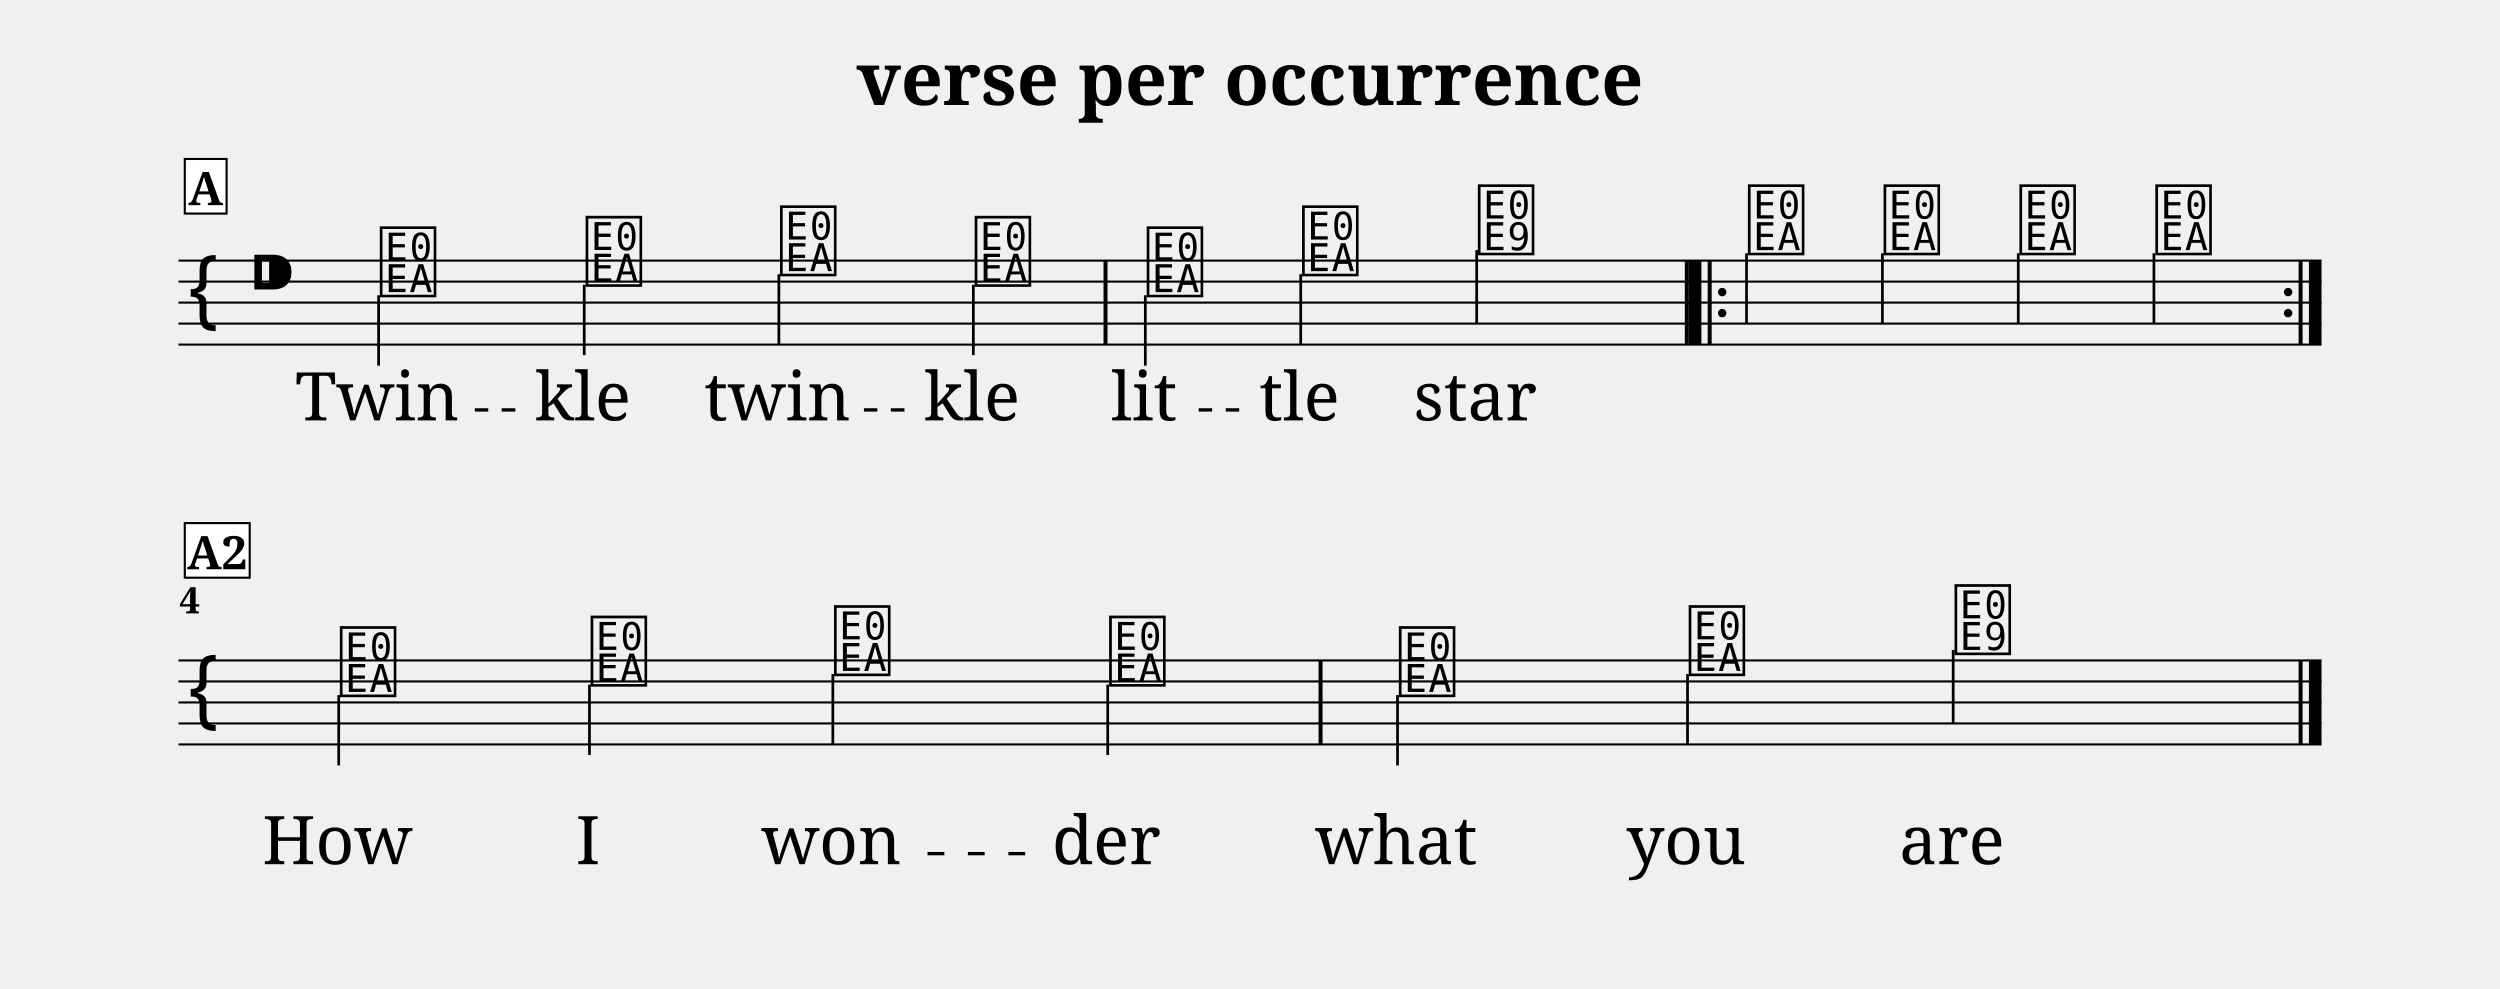
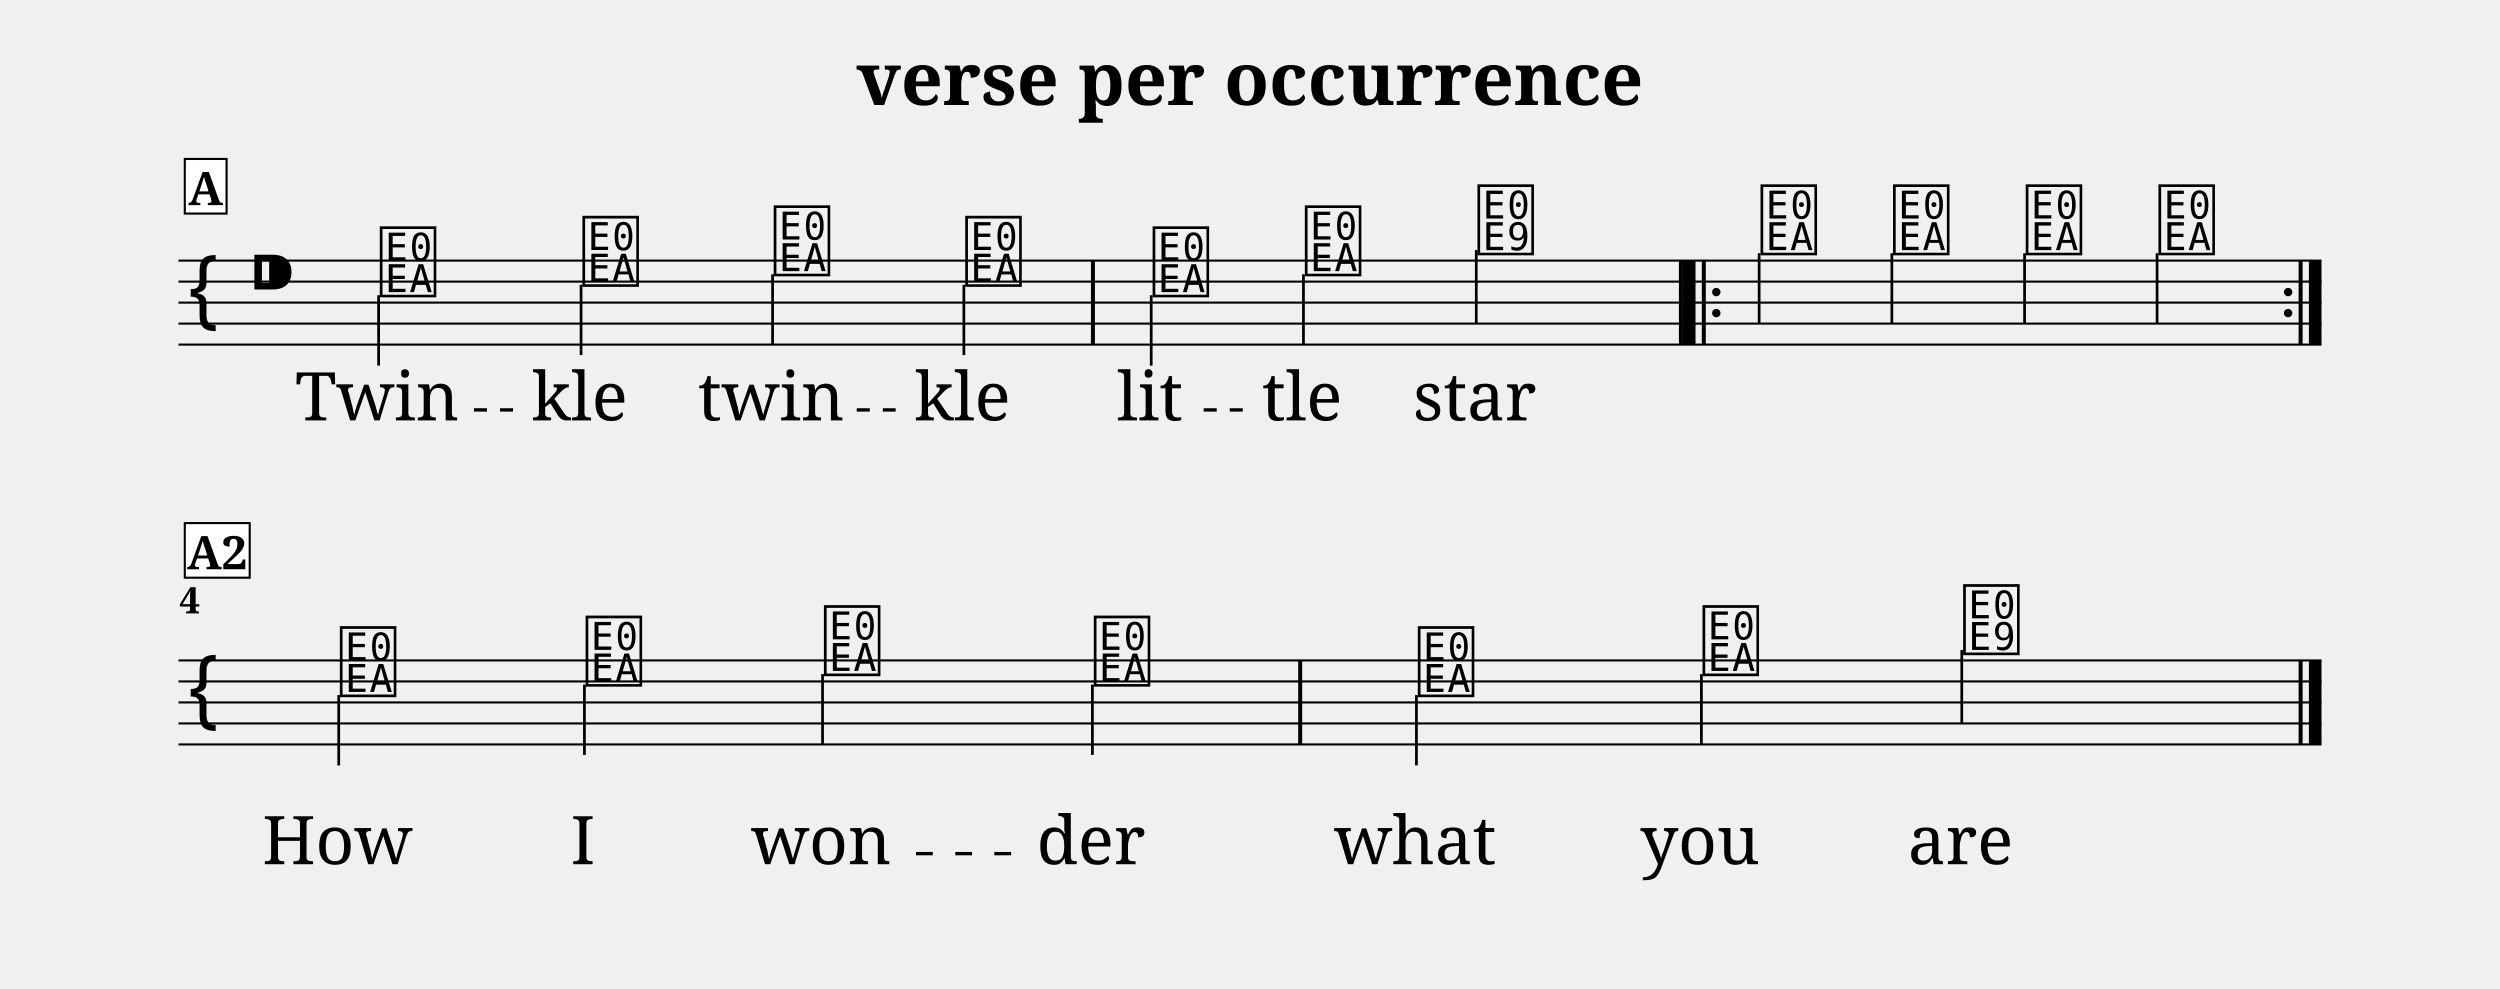
<svg xmlns="http://www.w3.org/2000/svg" width="1190.5" height="470.5" viewBox="0 0 119.05 47.05" font-family="serif">
  <style>
  @font-face { font-family: 'Emmentaler'; src: local('Emmentaler'); }
  .music { font-family: 'Emmentaler', serif; }
</style>
  <text x="59.52" y="5.00" font-size="3.49" font-weight="bold" text-anchor="middle" data-pos="247">verse per occurrence</text>
  <g transform="translate(8.50,0.00) scale(1,1)">
    <line x1="0.00" y1="12.41" x2="102.05" y2="12.41" stroke="#000000" stroke-width="0.100" />
    <line x1="0.00" y1="13.41" x2="102.05" y2="13.41" stroke="#000000" stroke-width="0.100" />
    <line x1="0.00" y1="14.41" x2="102.05" y2="14.41" stroke="#000000" stroke-width="0.100" />
    <line x1="0.00" y1="15.41" x2="102.05" y2="15.41" stroke="#000000" stroke-width="0.100" />
    <line x1="0.00" y1="16.41" x2="102.05" y2="16.41" stroke="#000000" stroke-width="0.100" />
    <text class="music" x="0.30" y="15.41" font-size="4.00" data-pos="321"></text>
    <text class="music" x="3.30" y="14.41" font-size="4.00" data-pos="286"></text>
    <text class="music" x="9.46" y="13.91" font-size="4.00" data-pos="347"></text>
    <line x1="9.53" y1="14.06" x2="9.53" y2="17.41" stroke="#000000" stroke-width="0.130" />
-     <text class="music" x="19.26" y="13.41" font-size="4.00" data-pos="351"></text>
-     <line x1="19.32" y1="13.56" x2="19.32" y2="16.91" stroke="#000000" stroke-width="0.130" />
-     <text class="music" x="28.52" y="12.91" font-size="4.00" data-pos="354"></text>
-     <line x1="28.59" y1="13.06" x2="28.59" y2="16.41" stroke="#000000" stroke-width="0.130" />
-     <text class="music" x="37.79" y="13.41" font-size="4.00" data-pos="357"></text>
-     <line x1="37.85" y1="13.56" x2="37.85" y2="16.91" stroke="#000000" stroke-width="0.130" />
-     <text class="music" x="45.98" y="13.91" font-size="4.00" data-pos="362"></text>
-     <line x1="46.04" y1="14.06" x2="46.04" y2="17.41" stroke="#000000" stroke-width="0.130" />
-     <text class="music" x="53.38" y="12.91" font-size="4.00" data-pos="366"></text>
-     <line x1="53.44" y1="13.06" x2="53.44" y2="16.41" stroke="#000000" stroke-width="0.130" />
-     <text class="music" x="61.75" y="11.91" font-size="4.00" data-pos="369"></text>
-     <line x1="61.82" y1="11.91" x2="61.82" y2="15.41" stroke="#000000" stroke-width="0.130" />
-     <text class="music" x="74.61" y="11.91" font-size="4.00" data-pos="391"></text>
-     <line x1="74.67" y1="12.06" x2="74.67" y2="15.41" stroke="#000000" stroke-width="0.130" />
-     <text class="music" x="81.07" y="11.91" font-size="4.00" data-pos="395"></text>
-     <line x1="81.14" y1="12.06" x2="81.14" y2="15.41" stroke="#000000" stroke-width="0.130" />
-     <text class="music" x="87.54" y="11.91" font-size="4.00" data-pos="398"></text>
-     <line x1="87.61" y1="12.06" x2="87.61" y2="15.41" stroke="#000000" stroke-width="0.130" />
-     <text class="music" x="94.01" y="11.91" font-size="4.00" data-pos="401"></text>
-     <line x1="94.07" y1="12.06" x2="94.07" y2="15.41" stroke="#000000" stroke-width="0.130" />
-     <rect x="44.05" y="12.41" width="0.19" height="4.00" data-pos="360" />
-     <rect x="71.73" y="12.41" width="0.19" height="4.00" data-pos="373" />
-     <rect x="71.92" y="12.41" width="0.60" height="4.00" data-pos="547" />
-     <rect x="72.82" y="12.41" width="0.19" height="4.00" data-pos="547" />
-     <circle cx="73.51" cy="13.91" r="0.20" data-pos="547" />
-     <circle cx="73.51" cy="14.91" r="0.20" data-pos="547" />
+     <text class="music" x="19.11" y="13.41" font-size="4.00" data-pos="351"></text>
+     <line x1="19.17" y1="13.56" x2="19.17" y2="16.91" stroke="#000000" stroke-width="0.130" />
+     <text class="music" x="28.22" y="12.91" font-size="4.00" data-pos="354"></text>
+     <line x1="28.29" y1="13.06" x2="28.29" y2="16.41" stroke="#000000" stroke-width="0.130" />
+     <text class="music" x="37.34" y="13.41" font-size="4.00" data-pos="357"></text>
+     <line x1="37.40" y1="13.56" x2="37.40" y2="16.91" stroke="#000000" stroke-width="0.130" />
+     <text class="music" x="46.26" y="13.91" font-size="4.00" data-pos="362"></text>
+     <line x1="46.32" y1="14.06" x2="46.32" y2="17.41" stroke="#000000" stroke-width="0.130" />
+     <text class="music" x="53.51" y="12.91" font-size="4.00" data-pos="366"></text>
+     <line x1="53.57" y1="13.06" x2="53.57" y2="16.41" stroke="#000000" stroke-width="0.130" />
+     <text class="music" x="61.73" y="11.91" font-size="4.00" data-pos="369"></text>
+     <line x1="61.80" y1="11.91" x2="61.80" y2="15.41" stroke="#000000" stroke-width="0.130" />
+     <text class="music" x="75.21" y="11.91" font-size="4.00" data-pos="391"></text>
+     <line x1="75.27" y1="12.06" x2="75.27" y2="15.41" stroke="#000000" stroke-width="0.130" />
+     <text class="music" x="81.52" y="11.91" font-size="4.00" data-pos="395"></text>
+     <line x1="81.59" y1="12.06" x2="81.59" y2="15.41" stroke="#000000" stroke-width="0.130" />
+     <text class="music" x="87.84" y="11.91" font-size="4.00" data-pos="398"></text>
+     <line x1="87.91" y1="12.06" x2="87.91" y2="15.41" stroke="#000000" stroke-width="0.130" />
+     <text class="music" x="94.16" y="11.91" font-size="4.00" data-pos="401"></text>
+     <line x1="94.22" y1="12.06" x2="94.22" y2="15.41" stroke="#000000" stroke-width="0.130" />
+     <rect x="43.45" y="12.41" width="0.19" height="4.00" data-pos="360" />
+     <rect x="71.45" y="12.41" width="0.19" height="4.00" data-pos="373" />
+     <rect x="71.64" y="12.41" width="0.60" height="4.00" data-pos="547" />
+     <rect x="72.54" y="12.41" width="0.19" height="4.00" data-pos="547" />
+     <circle cx="73.23" cy="13.91" r="0.20" data-pos="547" />
+     <circle cx="73.23" cy="14.91" r="0.20" data-pos="547" />
    <circle cx="100.46" cy="13.91" r="0.20" data-pos="404" />
    <circle cx="100.46" cy="14.91" r="0.20" data-pos="404" />
    <rect x="100.96" y="12.41" width="0.19" height="4.00" data-pos="404" />
    <rect x="101.45" y="12.41" width="0.60" height="4.00" data-pos="404" />
    <line x1="0.00" y1="31.45" x2="102.05" y2="31.45" stroke="#000000" stroke-width="0.100" />
    <line x1="0.00" y1="32.45" x2="102.05" y2="32.45" stroke="#000000" stroke-width="0.100" />
    <line x1="0.00" y1="33.45" x2="102.05" y2="33.45" stroke="#000000" stroke-width="0.100" />
    <line x1="0.00" y1="34.45" x2="102.05" y2="34.45" stroke="#000000" stroke-width="0.100" />
    <line x1="0.00" y1="35.45" x2="102.05" y2="35.45" stroke="#000000" stroke-width="0.100" />
    <text class="music" x="0.30" y="34.45" font-size="4.00"></text>
    <text class="music" x="7.56" y="32.95" font-size="4.00" data-pos="347"></text>
    <line x1="7.63" y1="33.10" x2="7.63" y2="36.45" stroke="#000000" stroke-width="0.130" />
-     <text class="music" x="19.50" y="32.45" font-size="4.00" data-pos="351"></text>
-     <line x1="19.57" y1="32.60" x2="19.57" y2="35.95" stroke="#000000" stroke-width="0.130" />
-     <text class="music" x="31.09" y="31.95" font-size="4.00" data-pos="354"></text>
-     <line x1="31.16" y1="32.10" x2="31.16" y2="35.45" stroke="#000000" stroke-width="0.130" />
-     <text class="music" x="44.19" y="32.45" font-size="4.00" data-pos="357"></text>
-     <line x1="44.25" y1="32.60" x2="44.25" y2="35.95" stroke="#000000" stroke-width="0.130" />
-     <text class="music" x="57.99" y="32.95" font-size="4.00" data-pos="362"></text>
-     <line x1="58.05" y1="33.10" x2="58.05" y2="36.45" stroke="#000000" stroke-width="0.130" />
-     <text class="music" x="71.79" y="31.95" font-size="4.00" data-pos="366"></text>
-     <line x1="71.86" y1="32.10" x2="71.86" y2="35.45" stroke="#000000" stroke-width="0.130" />
-     <text class="music" x="84.45" y="30.95" font-size="4.00" data-pos="369"></text>
-     <line x1="84.51" y1="30.95" x2="84.51" y2="34.45" stroke="#000000" stroke-width="0.130" />
-     <rect x="54.29" y="31.45" width="0.19" height="4.00" data-pos="360" />
+     <text class="music" x="19.26" y="32.45" font-size="4.00" data-pos="351"></text>
+     <line x1="19.33" y1="32.60" x2="19.33" y2="35.95" stroke="#000000" stroke-width="0.130" />
+     <text class="music" x="30.61" y="31.95" font-size="4.00" data-pos="354"></text>
+     <line x1="30.67" y1="32.10" x2="30.67" y2="35.45" stroke="#000000" stroke-width="0.130" />
+     <text class="music" x="43.46" y="32.45" font-size="4.00" data-pos="357"></text>
+     <line x1="43.52" y1="32.60" x2="43.52" y2="35.95" stroke="#000000" stroke-width="0.130" />
+     <text class="music" x="58.89" y="32.95" font-size="4.00" data-pos="362"></text>
+     <line x1="58.95" y1="33.10" x2="58.95" y2="36.45" stroke="#000000" stroke-width="0.130" />
+     <text class="music" x="72.45" y="31.95" font-size="4.00" data-pos="366"></text>
+     <line x1="72.52" y1="32.10" x2="72.52" y2="35.45" stroke="#000000" stroke-width="0.130" />
+     <text class="music" x="84.86" y="30.95" font-size="4.00" data-pos="369"></text>
+     <line x1="84.92" y1="30.95" x2="84.92" y2="34.45" stroke="#000000" stroke-width="0.130" />
+     <rect x="53.32" y="31.45" width="0.19" height="4.00" data-pos="360" />
    <rect x="100.96" y="31.45" width="0.19" height="4.00" data-pos="373" />
    <rect x="101.45" y="31.45" width="0.60" height="4.00" data-pos="373" />
    <text x="9.46" y="20.02" font-size="3.20" text-anchor="middle" data-pos="447">Twin</text>
-     <text x="19.26" y="20.02" font-size="3.20" text-anchor="middle" data-pos="453">kle</text>
-     <text x="28.52" y="20.02" font-size="3.20" text-anchor="middle" data-pos="457">twin</text>
-     <text x="37.79" y="20.02" font-size="3.20" text-anchor="middle" data-pos="463">kle</text>
-     <text x="45.98" y="20.02" font-size="3.20" text-anchor="middle" data-pos="469">lit</text>
-     <text x="53.38" y="20.02" font-size="3.20" text-anchor="middle" data-pos="474">tle</text>
-     <text x="61.75" y="20.02" font-size="3.20" text-anchor="middle" data-pos="478">star</text>
+     <text x="19.11" y="20.02" font-size="3.20" text-anchor="middle" data-pos="453">kle</text>
+     <text x="28.22" y="20.02" font-size="3.20" text-anchor="middle" data-pos="457">twin</text>
+     <text x="37.34" y="20.02" font-size="3.20" text-anchor="middle" data-pos="463">kle</text>
+     <text x="46.26" y="20.02" font-size="3.20" text-anchor="middle" data-pos="469">lit</text>
+     <text x="53.51" y="20.02" font-size="3.20" text-anchor="middle" data-pos="474">tle</text>
+     <text x="61.73" y="20.02" font-size="3.20" text-anchor="middle" data-pos="478">star</text>
    <text x="7.56" y="41.15" font-size="3.20" text-anchor="middle" data-pos="494">How</text>
-     <text x="19.50" y="41.15" font-size="3.20" text-anchor="middle" data-pos="498">I</text>
-     <text x="31.09" y="41.15" font-size="3.20" text-anchor="middle" data-pos="500">won</text>
-     <text x="44.19" y="41.15" font-size="3.20" text-anchor="middle" data-pos="505">der</text>
-     <text x="57.99" y="41.15" font-size="3.20" text-anchor="middle" data-pos="511">what</text>
-     <text x="71.79" y="41.15" font-size="3.20" text-anchor="middle" data-pos="516">you</text>
-     <text x="84.45" y="41.15" font-size="3.20" text-anchor="middle" data-pos="520">are</text>
+     <text x="19.26" y="41.15" font-size="3.20" text-anchor="middle" data-pos="498">I</text>
+     <text x="30.61" y="41.15" font-size="3.20" text-anchor="middle" data-pos="500">won</text>
+     <text x="43.46" y="41.15" font-size="3.20" text-anchor="middle" data-pos="505">der</text>
+     <text x="58.89" y="41.15" font-size="3.20" text-anchor="middle" data-pos="511">what</text>
+     <text x="72.45" y="41.15" font-size="3.20" text-anchor="middle" data-pos="516">you</text>
+     <text x="84.86" y="41.15" font-size="3.20" text-anchor="middle" data-pos="520">are</text>
    <text x="0.05" y="29.21" font-size="1.75" font-weight="bold">4</text>
    <rect x="0.30" y="7.57" width="1.99" height="2.60" fill="#FFFFFF" stroke="#000000" stroke-width="0.100" data-pos="335" />
    <text x="1.29" y="9.77" font-size="2.20" font-weight="bold" text-anchor="middle" data-pos="335">A</text>
    <rect x="0.30" y="24.91" width="3.09" height="2.60" fill="#FFFFFF" stroke="#000000" stroke-width="0.100" data-pos="335" />
    <text x="1.84" y="27.11" font-size="2.20" font-weight="bold" text-anchor="middle" data-pos="335">A2</text>
-     <line x1="14.11" y1="19.52" x2="14.75" y2="19.52" stroke="#000000" stroke-width="0.160" />
-     <line x1="15.39" y1="19.52" x2="16.04" y2="19.52" stroke="#000000" stroke-width="0.160" />
-     <line x1="32.64" y1="19.52" x2="33.28" y2="19.52" stroke="#000000" stroke-width="0.160" />
-     <line x1="33.92" y1="19.52" x2="34.57" y2="19.52" stroke="#000000" stroke-width="0.160" />
-     <line x1="48.58" y1="19.52" x2="49.22" y2="19.52" stroke="#000000" stroke-width="0.160" />
-     <line x1="49.87" y1="19.52" x2="50.51" y2="19.52" stroke="#000000" stroke-width="0.160" />
-     <line x1="35.67" y1="40.65" x2="36.47" y2="40.65" stroke="#000000" stroke-width="0.160" />
-     <line x1="37.59" y1="40.65" x2="38.39" y2="40.65" stroke="#000000" stroke-width="0.160" />
-     <line x1="39.52" y1="40.65" x2="40.32" y2="40.65" stroke="#000000" stroke-width="0.160" />
+     <line x1="14.07" y1="19.52" x2="14.69" y2="19.52" stroke="#000000" stroke-width="0.160" />
+     <line x1="15.31" y1="19.52" x2="15.93" y2="19.52" stroke="#000000" stroke-width="0.160" />
+     <line x1="32.30" y1="19.52" x2="32.92" y2="19.52" stroke="#000000" stroke-width="0.160" />
+     <line x1="33.54" y1="19.52" x2="34.15" y2="19.52" stroke="#000000" stroke-width="0.160" />
+     <line x1="48.82" y1="19.52" x2="49.44" y2="19.52" stroke="#000000" stroke-width="0.160" />
+     <line x1="50.06" y1="19.52" x2="50.68" y2="19.52" stroke="#000000" stroke-width="0.160" />
+     <line x1="35.12" y1="40.65" x2="35.92" y2="40.65" stroke="#000000" stroke-width="0.160" />
+     <line x1="36.99" y1="40.65" x2="37.79" y2="40.65" stroke="#000000" stroke-width="0.160" />
+     <line x1="38.85" y1="40.65" x2="39.65" y2="40.65" stroke="#000000" stroke-width="0.160" />
  </g>
</svg>
